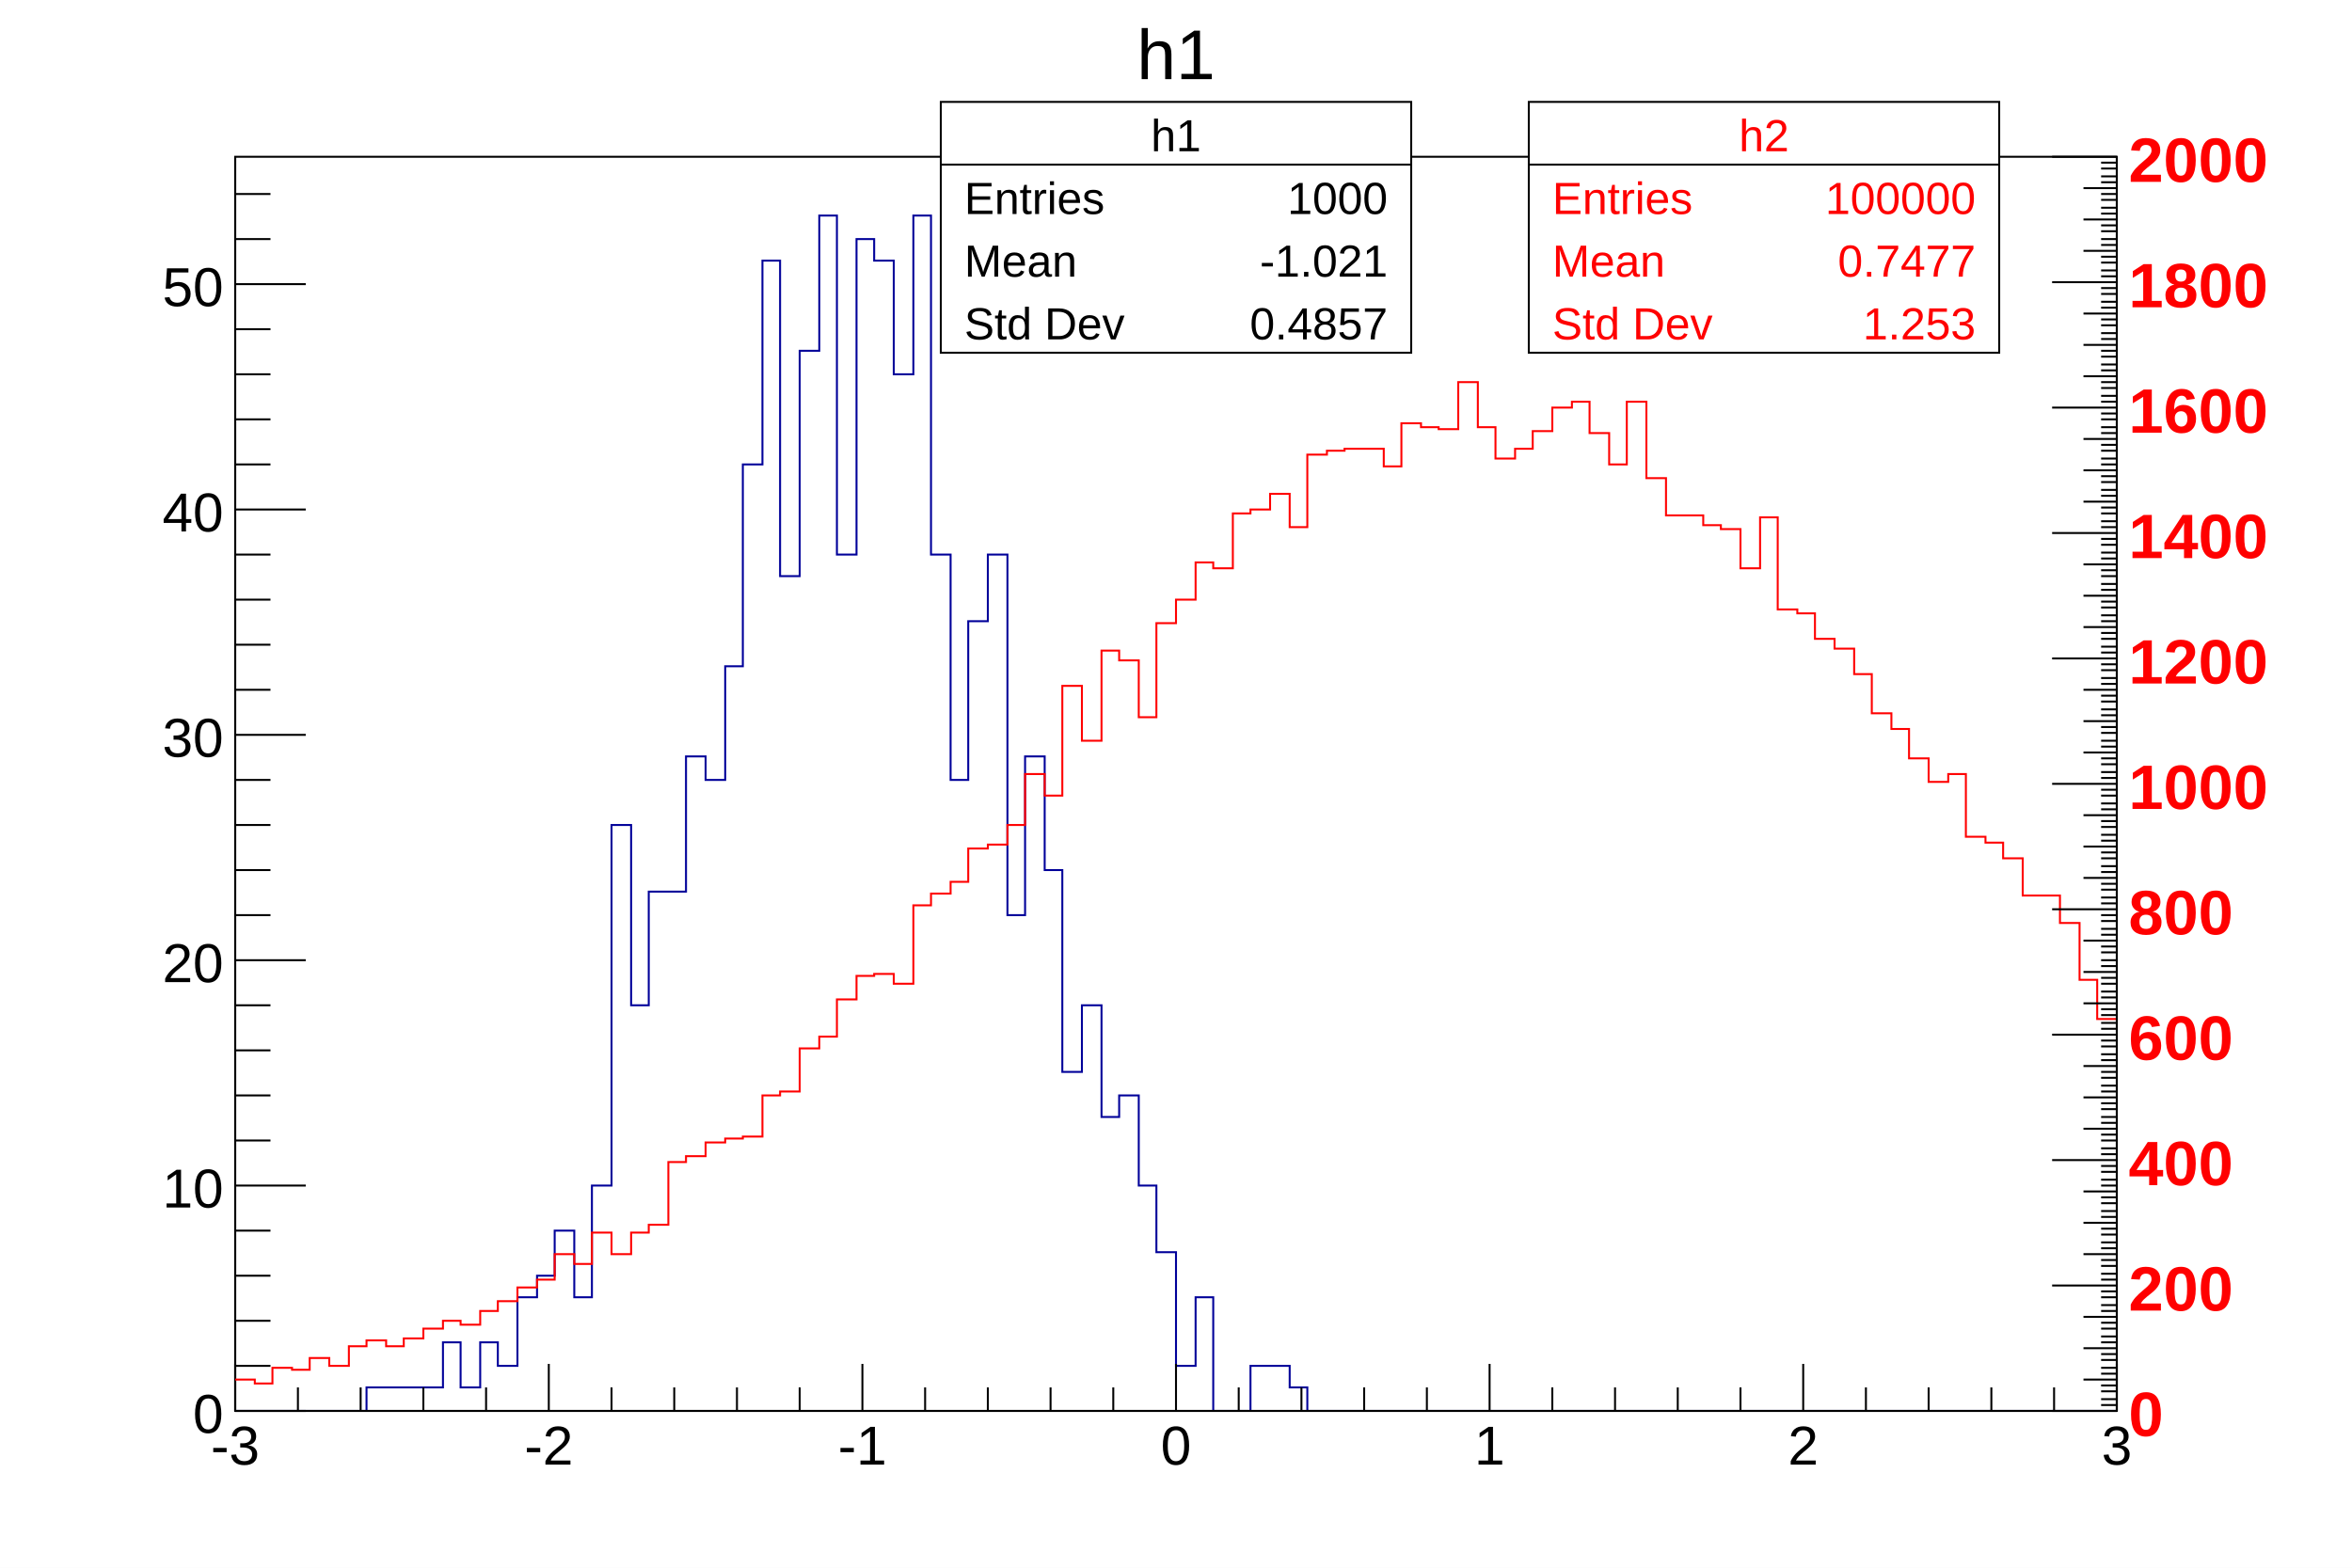
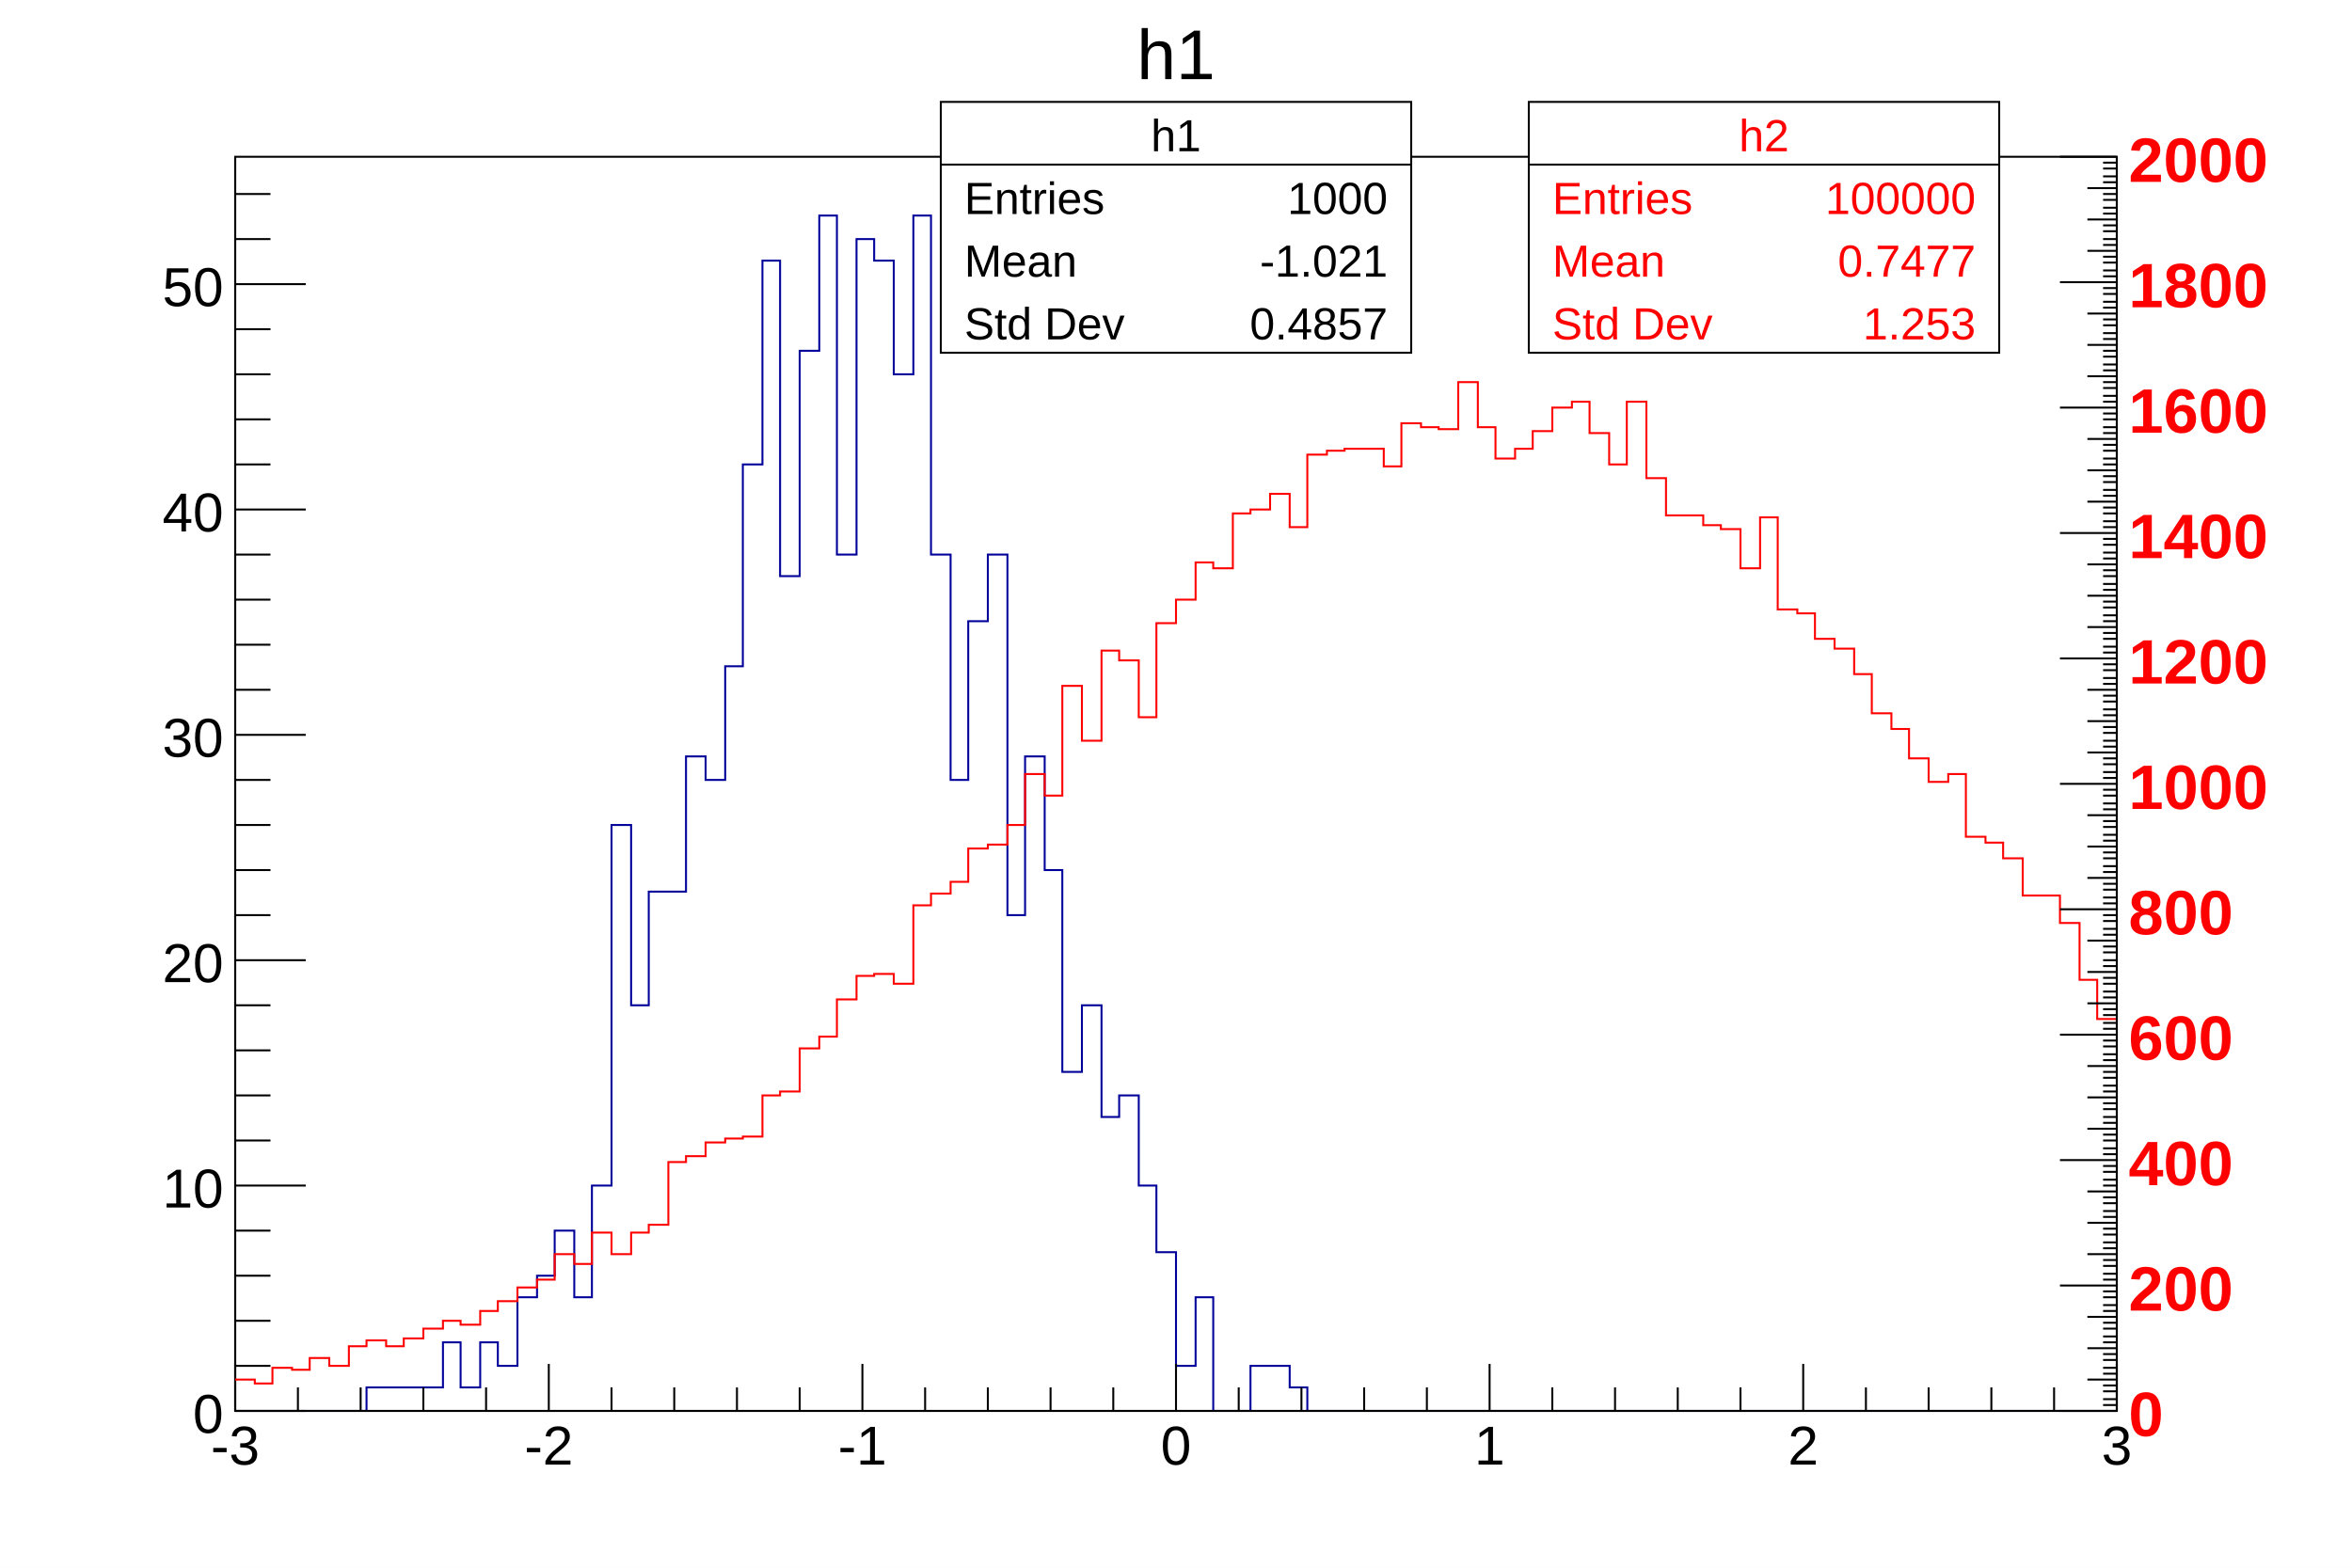
<svg xmlns="http://www.w3.org/2000/svg" viewBox="0 0 1200 800" preserveAspectRatio="none" width="1200" height="800">
  <path d="M0,0H1200V800H0Z" style="fill: #ffffff;" />
  <g>
    <svg viewBox="0 0 1200 800" preserveAspectRatio="none" x="0" y="0" width="1200" height="800">
      <path d="M0,0H1200V800H0Z" style="fill: #ffffff;" />
      <g>
        <g transform="translate(120,80)">
          <path d="M0,0H960V640H0Z" style="fill: #ffffff; stroke: #000000; stroke-width: 1;" />
          <svg x="0" y="0" overflow="hidden" width="960" height="640" viewBox="0 0 960 640">
            <g>
              <path d="M0,640h67v-12h39v-23h9v23h10v-23h9v12h10v-35h10v-11h9v-23h10v34h9v-57h10v-184h10v92h9v-58h19v-69h10v12h10v-58h9v-103h10v-104h9v161h10v-115h10v-69h9v173h10v-161h9v11h10v58h10v-81h9v173h10v115h9v-81h10v-34h10v184h9v-81h10v58h9v103h10v-34h10v57h9v-11h10v46h9v34h10v58h10v-35h9v58h19v-23h20v11h9v12h413" style="stroke-linejoin: miter; stroke: #000099; stroke-width: 1; fill: none;" />
            </g>
          </svg>
          <g>
            <g transform="translate(0,640)">
              <path d="M0,0h960M0,-24V0M32,-12V0M64,-12V0M96,-12V0M128,-12V0M160,-24V0M192,-12V0M224,-12V0M256,-12V0M288,-12V0M320,-24V0M352,-12V0M384,-12V0M416,-12V0M448,-12V0M480,-24V0M512,-12V0M544,-12V0M576,-12V0M608,-12V0M640,-24V0M672,-12V0M704,-12V0M736,-12V0M768,-12V0M800,-24V0M832,-12V0M864,-12V0M896,-12V0M928,-12V0M960,-24V0" style="stroke: #000000; stroke-width: 1;" />
              <g font-family="Arial" font-size="28" space="preserve" fill="#000000" text-anchor="middle">
                <text dy=".8em" transform="translate(0,5)">
         -3
        </text>
                <text dy=".8em" transform="translate(160,5)">
         -2
        </text>
                <text dy=".8em" transform="translate(320,5)">
         -1
        </text>
                <text dy=".8em" transform="translate(480,5)">
         0
        </text>
                <text dy=".8em" transform="translate(640,5)">
         1
        </text>
                <text dy=".8em" transform="translate(800,5)">
         2
        </text>
                <text dy=".8em" transform="translate(960,5)">
         3
        </text>
              </g>
            </g>
            <g>
              <path d="M0,0v640M36,640H0M18,617H0M18,594H0M18,571H0M18,548H0M36,525H0M18,502H0M18,479H0M18,456H0M18,433H0M36,410H0M18,387H0M18,364H0M18,341H0M18,318H0M36,295H0M18,272H0M18,249H0M18,226H0M18,203H0M36,180H0M18,157H0M18,134H0M18,111H0M18,88H0M36,65H0M18,42H0M18,19H0" style="stroke: #000000; stroke-width: 1;" />
              <g font-family="Arial" font-size="28" space="preserve" fill="#000000" text-anchor="end">
                <text dy=".4em" transform="translate(-6,640)">
         0
        </text>
                <text dy=".4em" transform="translate(-6,525)">
         10
        </text>
                <text dy=".4em" transform="translate(-6,410)">
         20
        </text>
                <text dy=".4em" transform="translate(-6,295)">
         30
        </text>
                <text dy=".4em" transform="translate(-6,180)">
         40
        </text>
                <text dy=".4em" transform="translate(-6,65)">
         50
        </text>
              </g>
            </g>
          </g>
        </g>
        <g transform="translate(480,52)" font-family="Arial" font-size="23" space="preserve" fill="#000000">
          <path d="M0,0H240V128H0Z" style="fill: #ffffff; stroke: #000000; stroke-width: 1;" />
          <text text-anchor="middle" dy=".4em" transform="translate(120,16)">
      h1
     </text>
          <text text-anchor="start" dy=".4em" transform="translate(12,48)">
      Entries
     </text>
          <text text-anchor="end" dy=".4em" transform="translate(228,48)">
      1000
     </text>
          <text text-anchor="start" dy=".4em" transform="translate(12,80)">
      Mean
     </text>
          <text text-anchor="end" dy=".4em" transform="translate(228,80)">
      -1.021
     </text>
          <text text-anchor="start" dy=".4em" transform="translate(12,112)">
      Std Dev
     </text>
          <text text-anchor="end" dy=".4em" transform="translate(228,112)">
      0.4857
     </text>
          <path d="M0,32h240" style="stroke: #000000; stroke-width: 1;" />
        </g>
        <g transform="translate(567,4)" font-family="Arial" font-size="36" space="preserve">
          <text fill="#000000" text-anchor="middle" dy=".4em" transform="translate(33,22)">
      h1
     </text>
        </g>
      </g>
    </svg>
    <svg viewBox="0 0 1200 800" preserveAspectRatio="none" x="0" y="0" width="1200" height="800">
      <path d="M0,0H1200V800H0Z" style="fill: #ffffff; opacity: 0;" />
      <g>
        <g transform="translate(120,80)">
          <path d="M0,0H960V640H0Z" style="fill: #ffffff; opacity: 0; stroke: #000000; stroke-width: 1;" />
          <svg x="0" y="0" overflow="hidden" width="960" height="640" viewBox="0 0 960 640">
            <g>
              <path d="M0,624h10v2h9v-8h10v1h9v-6h10v4h10v-10h9v-3h10v3h9v-4h10v-5h10v-4h9v2h10v-7h9v-5h10v-7h10v-4h9v-13h10v5h9v-16h10v11h10v-11h9v-4h10v-32h9v-3h10v-7h10v-2h9v-1h10v-21h9v-2h10v-22h10v-6h9v-19h10v-12h9v-1h10v5h10v-40h9v-6h10v-6h9v-17h10v-2h10v-10h9v-26h10v11h9v-56h10v28h10v-46h9v5h10v29h9v-48h10v-12h10v-19h9v3h10v-28h9v-2h10v-8h10v17h9v-37h10v-2h9v-1h20v9h9v-22h10v2h9v1h10v-24h10v23h9v16h10v-5h9v-9h10v-12h10v-3h9v16h10v16h9v-32h10v39h10v19h19v5h9v2h10v20h10v-26h9v47h10v2h9v13h10v5h10v13h9v20h10v8h9v15h10v12h10v-4h9v32h10v3h9v8h10v19h19v14h10v29h9v20h10" style="stroke-linejoin: miter; stroke: #ff0000; stroke-width: 1; fill: none;" />
            </g>
          </svg>
        </g>
        <g transform="translate(780,52)" font-family="Arial" font-size="23" space="preserve" fill="#ff0000">
          <path d="M0,0H240V128H0Z" style="fill: #ffffff; stroke: #000000; stroke-width: 1;" />
          <text text-anchor="middle" dy=".4em" transform="translate(120,16)">
      h2
     </text>
          <text text-anchor="start" dy=".4em" transform="translate(12,48)">
      Entries
     </text>
          <text text-anchor="end" dy=".4em" transform="translate(228,48)">
      100000
     </text>
          <text text-anchor="start" dy=".4em" transform="translate(12,80)">
      Mean
     </text>
          <text text-anchor="end" dy=".4em" transform="translate(228,80)">
      0.7477
     </text>
          <text text-anchor="start" dy=".4em" transform="translate(12,112)">
      Std Dev
     </text>
          <text text-anchor="end" dy=".4em" transform="translate(228,112)">
      1.253
     </text>
          <path d="M0,32h240" style="stroke: #000000; stroke-width: 1;" />
        </g>
        <g transform="translate(1080,80)">
-           <path d="M0,0v640M0,640H-33M0,637H-8M0,634H-8M0,630H-8M0,627H-8M0,624H-17M0,621H-8M0,618H-8M0,614H-8M0,611H-8M0,608H-17M0,605H-8M0,602H-8M0,598H-8M0,595H-8M0,592H-17M0,589H-8M0,586H-8M0,582H-8M0,579H-8M0,576H-33M0,573H-8M0,570H-8M0,566H-8M0,563H-8M0,560H-17M0,557H-8M0,554H-8M0,550H-8M0,547H-8M0,544H-17M0,541H-8M0,538H-8M0,534H-8M0,531H-8M0,528H-17M0,525H-8M0,522H-8M0,518H-8M0,515H-8M0,512H-33M0,509H-8M0,506H-8M0,502H-8M0,499H-8M0,496H-17M0,493H-8M0,490H-8M0,486H-8M0,483H-8M0,480H-17M0,477H-8M0,474H-8M0,470H-8M0,467H-8M0,464H-17M0,461H-8M0,458H-8M0,454H-8M0,451H-8M0,448H-33M0,445H-8M0,442H-8M0,438H-8M0,435H-8M0,432H-17M0,429H-8M0,426H-8M0,422H-8M0,419H-8M0,416H-17M0,413H-8M0,410H-8M0,406H-8M0,403H-8M0,400H-17M0,397H-8M0,394H-8M0,390H-8M0,387H-8M0,384H-33M0,381H-8M0,378H-8M0,374H-8M0,371H-8M0,368H-17M0,365H-8M0,362H-8M0,358H-8M0,355H-8M0,352H-17M0,349H-8M0,346H-8M0,342H-8M0,339H-8M0,336H-17M0,333H-8M0,330H-8M0,326H-8M0,323H-8M0,320H-33M0,317H-8M0,314H-8M0,310H-8M0,307H-8M0,304H-17M0,301H-8M0,298H-8M0,294H-8M0,291H-8M0,288H-17M0,285H-8M0,282H-8M0,278H-8M0,275H-8M0,272H-17M0,269H-8M0,266H-8M0,262H-8M0,259H-8M0,256H-33M0,253H-8M0,250H-8M0,246H-8M0,243H-8M0,240H-17M0,237H-8M0,234H-8M0,230H-8M0,227H-8M0,224H-17M0,221H-8M0,218H-8M0,214H-8M0,211H-8M0,208H-17M0,205H-8M0,202H-8M0,198H-8M0,195H-8M0,192H-33M0,189H-8M0,186H-8M0,182H-8M0,179H-8M0,176H-17M0,173H-8M0,170H-8M0,166H-8M0,163H-8M0,160H-17M0,157H-8M0,154H-8M0,150H-8M0,147H-8M0,144H-17M0,141H-8M0,138H-8M0,134H-8M0,131H-8M0,128H-33M0,125H-8M0,122H-8M0,118H-8M0,115H-8M0,112H-17M0,109H-8M0,106H-8M0,102H-8M0,99H-8M0,96H-17M0,93H-8M0,90H-8M0,86H-8M0,83H-8M0,80H-17M0,77H-8M0,74H-8M0,70H-8M0,67H-8M0,64H-33M0,61H-8M0,58H-8M0,54H-8M0,51H-8M0,48H-17M0,45H-8M0,42H-8M0,38H-8M0,35H-8M0,32H-17M0,29H-8M0,26H-8M0,22H-8M0,19H-8M0,16H-17M0,13H-8M0,10H-8M0,6H-8M0,3H-8M0,0H-33" style="stroke: #000000; stroke-width: 1;" />
+           <path d="M0,0v640M0,640H-29M0,637H-7M0,634H-7M0,630H-7M0,627H-7M0,624H-15M0,621H-7M0,618H-7M0,614H-7M0,611H-7M0,608H-15M0,605H-7M0,602H-7M0,598H-7M0,595H-7M0,592H-15M0,589H-7M0,586H-7M0,582H-7M0,579H-7M0,576H-29M0,573H-7M0,570H-7M0,566H-7M0,563H-7M0,560H-15M0,557H-7M0,554H-7M0,550H-7M0,547H-7M0,544H-15M0,541H-7M0,538H-7M0,534H-7M0,531H-7M0,528H-15M0,525H-7M0,522H-7M0,518H-7M0,515H-7M0,512H-29M0,509H-7M0,506H-7M0,502H-7M0,499H-7M0,496H-15M0,493H-7M0,490H-7M0,486H-7M0,483H-7M0,480H-15M0,477H-7M0,474H-7M0,470H-7M0,467H-7M0,464H-15M0,461H-7M0,458H-7M0,454H-7M0,451H-7M0,448H-29M0,445H-7M0,442H-7M0,438H-7M0,435H-7M0,432H-15M0,429H-7M0,426H-7M0,422H-7M0,419H-7M0,416H-15M0,413H-7M0,410H-7M0,406H-7M0,403H-7M0,400H-15M0,397H-7M0,394H-7M0,390H-7M0,387H-7M0,384H-29M0,381H-7M0,378H-7M0,374H-7M0,371H-7M0,368H-15M0,365H-7M0,362H-7M0,358H-7M0,355H-7M0,352H-15M0,349H-7M0,346H-7M0,342H-7M0,339H-7M0,336H-15M0,333H-7M0,330H-7M0,326H-7M0,323H-7M0,320H-29M0,317H-7M0,314H-7M0,310H-7M0,307H-7M0,304H-15M0,301H-7M0,298H-7M0,294H-7M0,291H-7M0,288H-15M0,285H-7M0,282H-7M0,278H-7M0,275H-7M0,272H-15M0,269H-7M0,266H-7M0,262H-7M0,259H-7M0,256H-29M0,253H-7M0,250H-7M0,246H-7M0,243H-7M0,240H-15M0,237H-7M0,234H-7M0,230H-7M0,227H-7M0,224H-15M0,221H-7M0,218H-7M0,214H-7M0,211H-7M0,208H-15M0,205H-7M0,202H-7M0,198H-7M0,195H-7M0,192H-29M0,189H-7M0,186H-7M0,182H-7M0,179H-7M0,176H-15M0,173H-7M0,170H-7M0,166H-7M0,163H-7M0,160H-15M0,157H-7M0,154H-7M0,150H-7M0,147H-7M0,144H-15M0,141H-7M0,138H-7M0,134H-7M0,131H-7M0,128H-29M0,125H-7M0,122H-7M0,118H-7M0,115H-7M0,112H-15M0,109H-7M0,106H-7M0,102H-7M0,99H-7M0,96H-15M0,93H-7M0,90H-7M0,86H-7M0,83H-7M0,80H-15M0,77H-7M0,74H-7M0,70H-7M0,67H-7M0,64H-29M0,61H-7M0,58H-7M0,54H-7M0,51H-7M0,48H-15M0,45H-7M0,42H-7M0,38H-7M0,35H-7M0,32H-15M0,29H-7M0,26H-7M0,22H-7M0,19H-7M0,16H-15M0,13H-7M0,10H-7M0,6H-7M0,3H-7M0,0H-29" style="stroke: #000000; stroke-width: 1;" />
          <g font-family="Arial" font-size="32" space="preserve" font-weight="bold" fill="#ff0000" text-anchor="start">
            <text dy=".4em" transform="translate(6,640)">
       0
      </text>
            <text dy=".4em" transform="translate(6,576)">
       200
      </text>
            <text dy=".4em" transform="translate(6,512)">
       400
      </text>
            <text dy=".4em" transform="translate(6,448)">
       600
      </text>
            <text dy=".4em" transform="translate(6,384)">
       800
      </text>
            <text dy=".4em" transform="translate(6,320)">
       1000
      </text>
            <text dy=".4em" transform="translate(6,256)">
       1200
      </text>
            <text dy=".4em" transform="translate(6,192)">
       1400
      </text>
            <text dy=".4em" transform="translate(6,128)">
       1600
      </text>
            <text dy=".4em" transform="translate(6,64)">
       1800
      </text>
            <text dy=".4em" transform="translate(6)">
       2000
      </text>
          </g>
        </g>
      </g>
    </svg>
  </g>
</svg>
